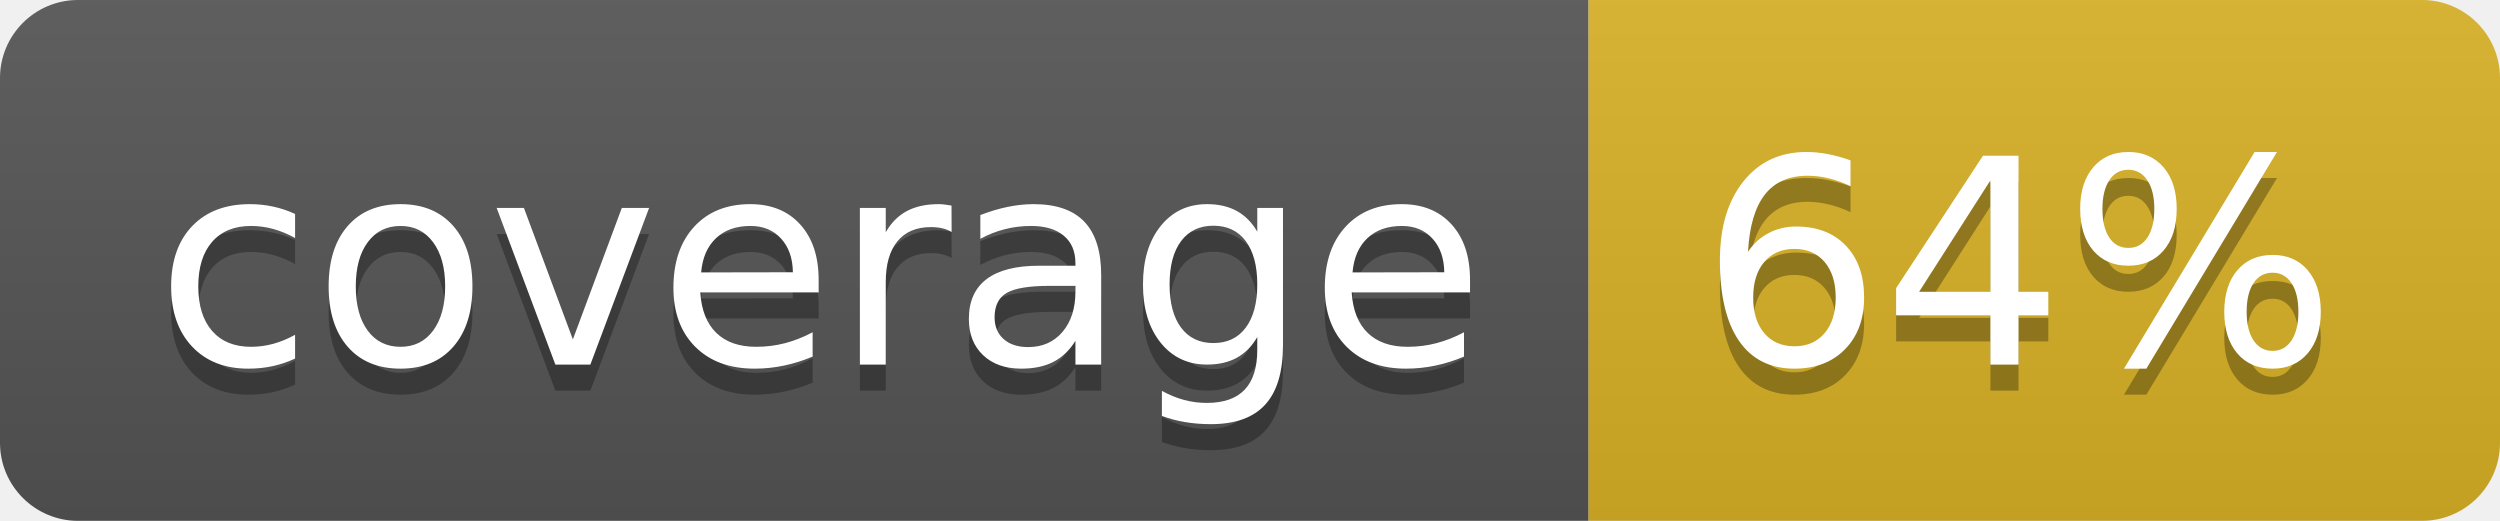
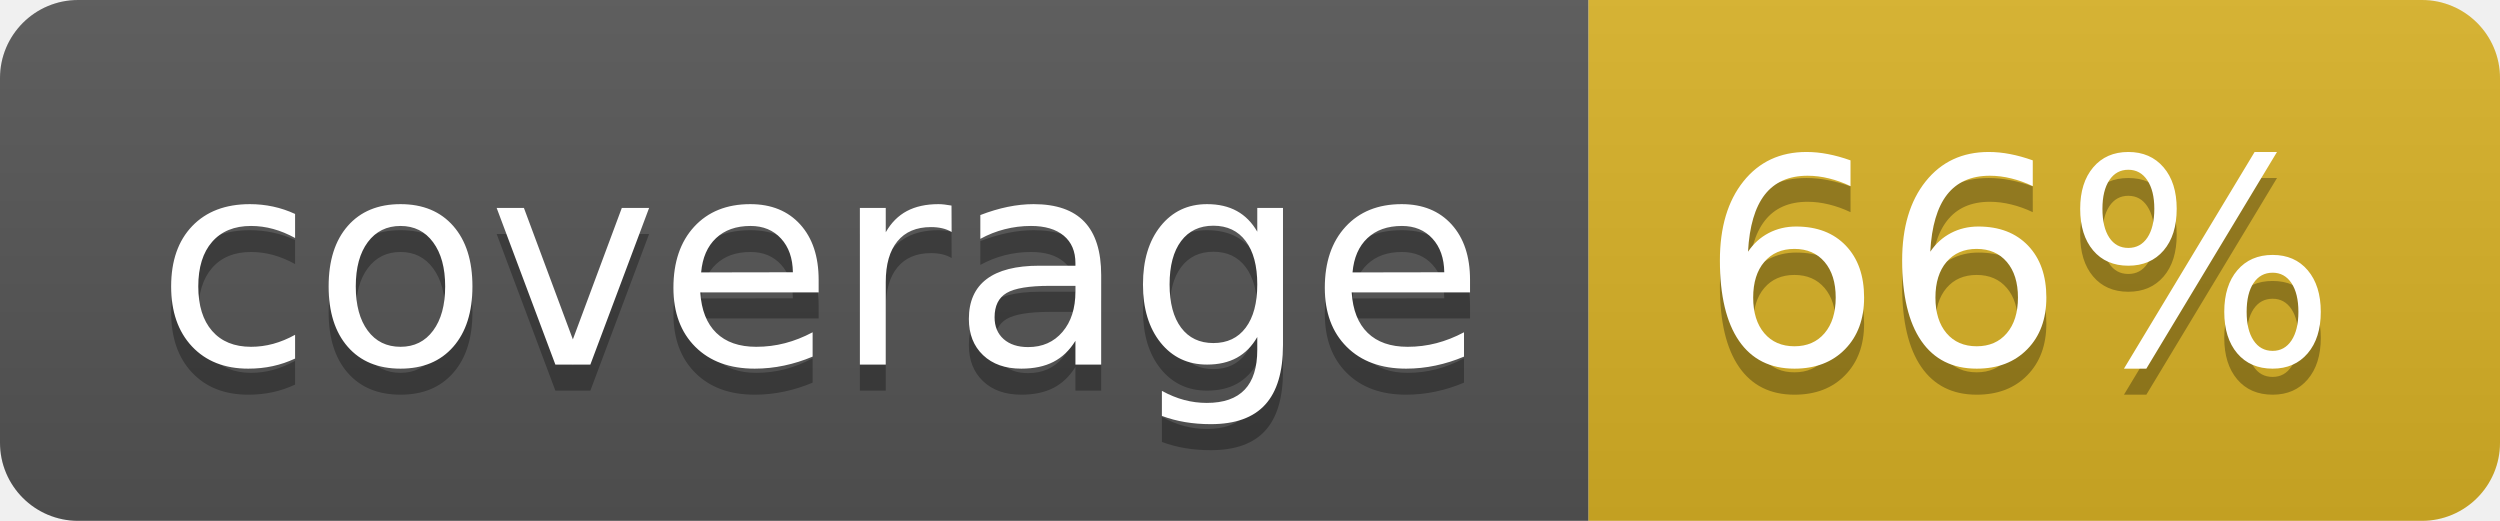
<svg xmlns="http://www.w3.org/2000/svg" width="96" height="20">
  <linearGradient id="b" x2="0" y2="100%">
    <stop offset="0" stop-color="#bbb" stop-opacity=".1" />
    <stop offset="1" stop-opacity=".1" />
  </linearGradient>
  <clipPath id="a">
    <rect width="96" height="20" rx="3" fill="#fff" />
  </clipPath>
  <g clip-path="url(#a)">
    <path fill="#555" d="M0 0h61v20H0z" />
    <path fill="#D9B226" d="M61 0h35v20H61z" />
    <path fill="url(#b)" d="M0 0h96v20H0z" />
  </g>
  <g fill="#fff" text-anchor="middle" font-family="DejaVu Sans,Verdana,Geneva,sans-serif" font-size="110">
    <text x="315" y="150" fill="#010101" fill-opacity=".3" transform="scale(.1)" textLength="510">coverage</text>
    <text x="315" y="140" transform="scale(.1)" textLength="510">coverage</text>
-     <text x="775" y="150" fill="#010101" fill-opacity=".3" transform="scale(.1)" textLength="250">64%</text>
-     <text x="775" y="140" transform="scale(.1)" textLength="250">64%</text>
+     <text x="775" y="150" fill="#010101" fill-opacity=".3" transform="scale(.1)" textLength="250">66%</text>
+     <text x="775" y="140" transform="scale(.1)" textLength="250">66%</text>
  </g>
</svg>
